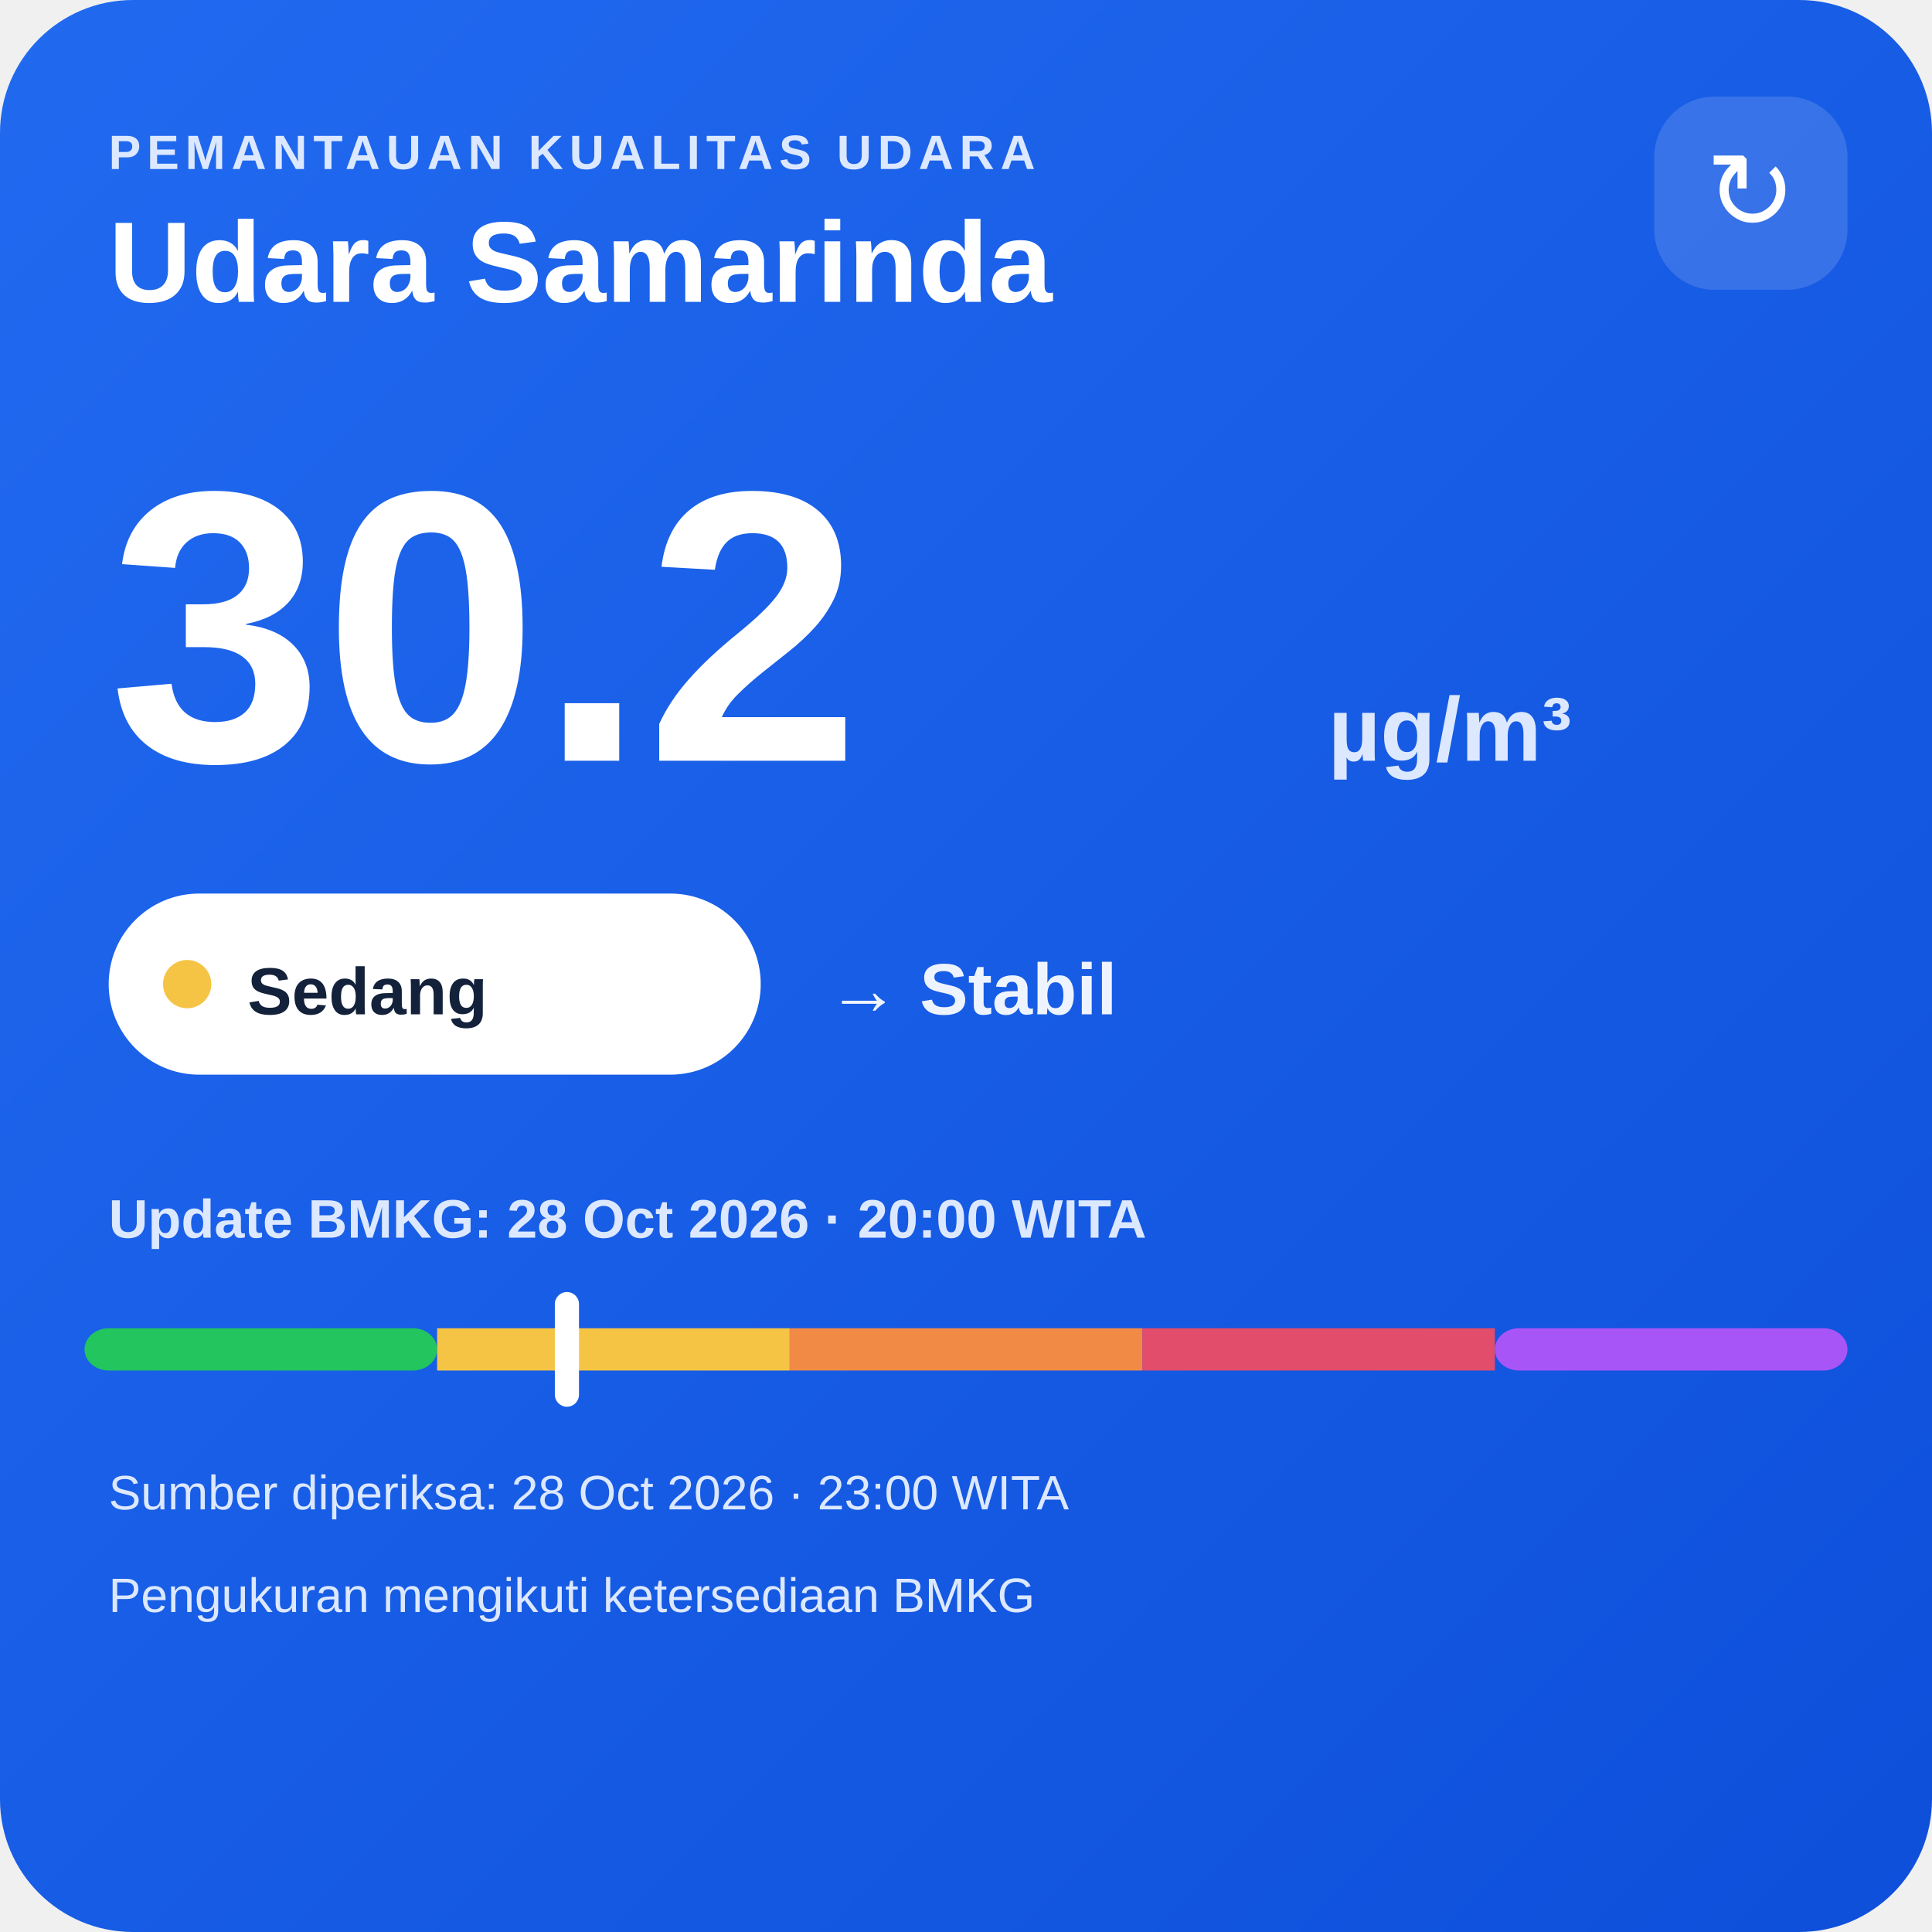
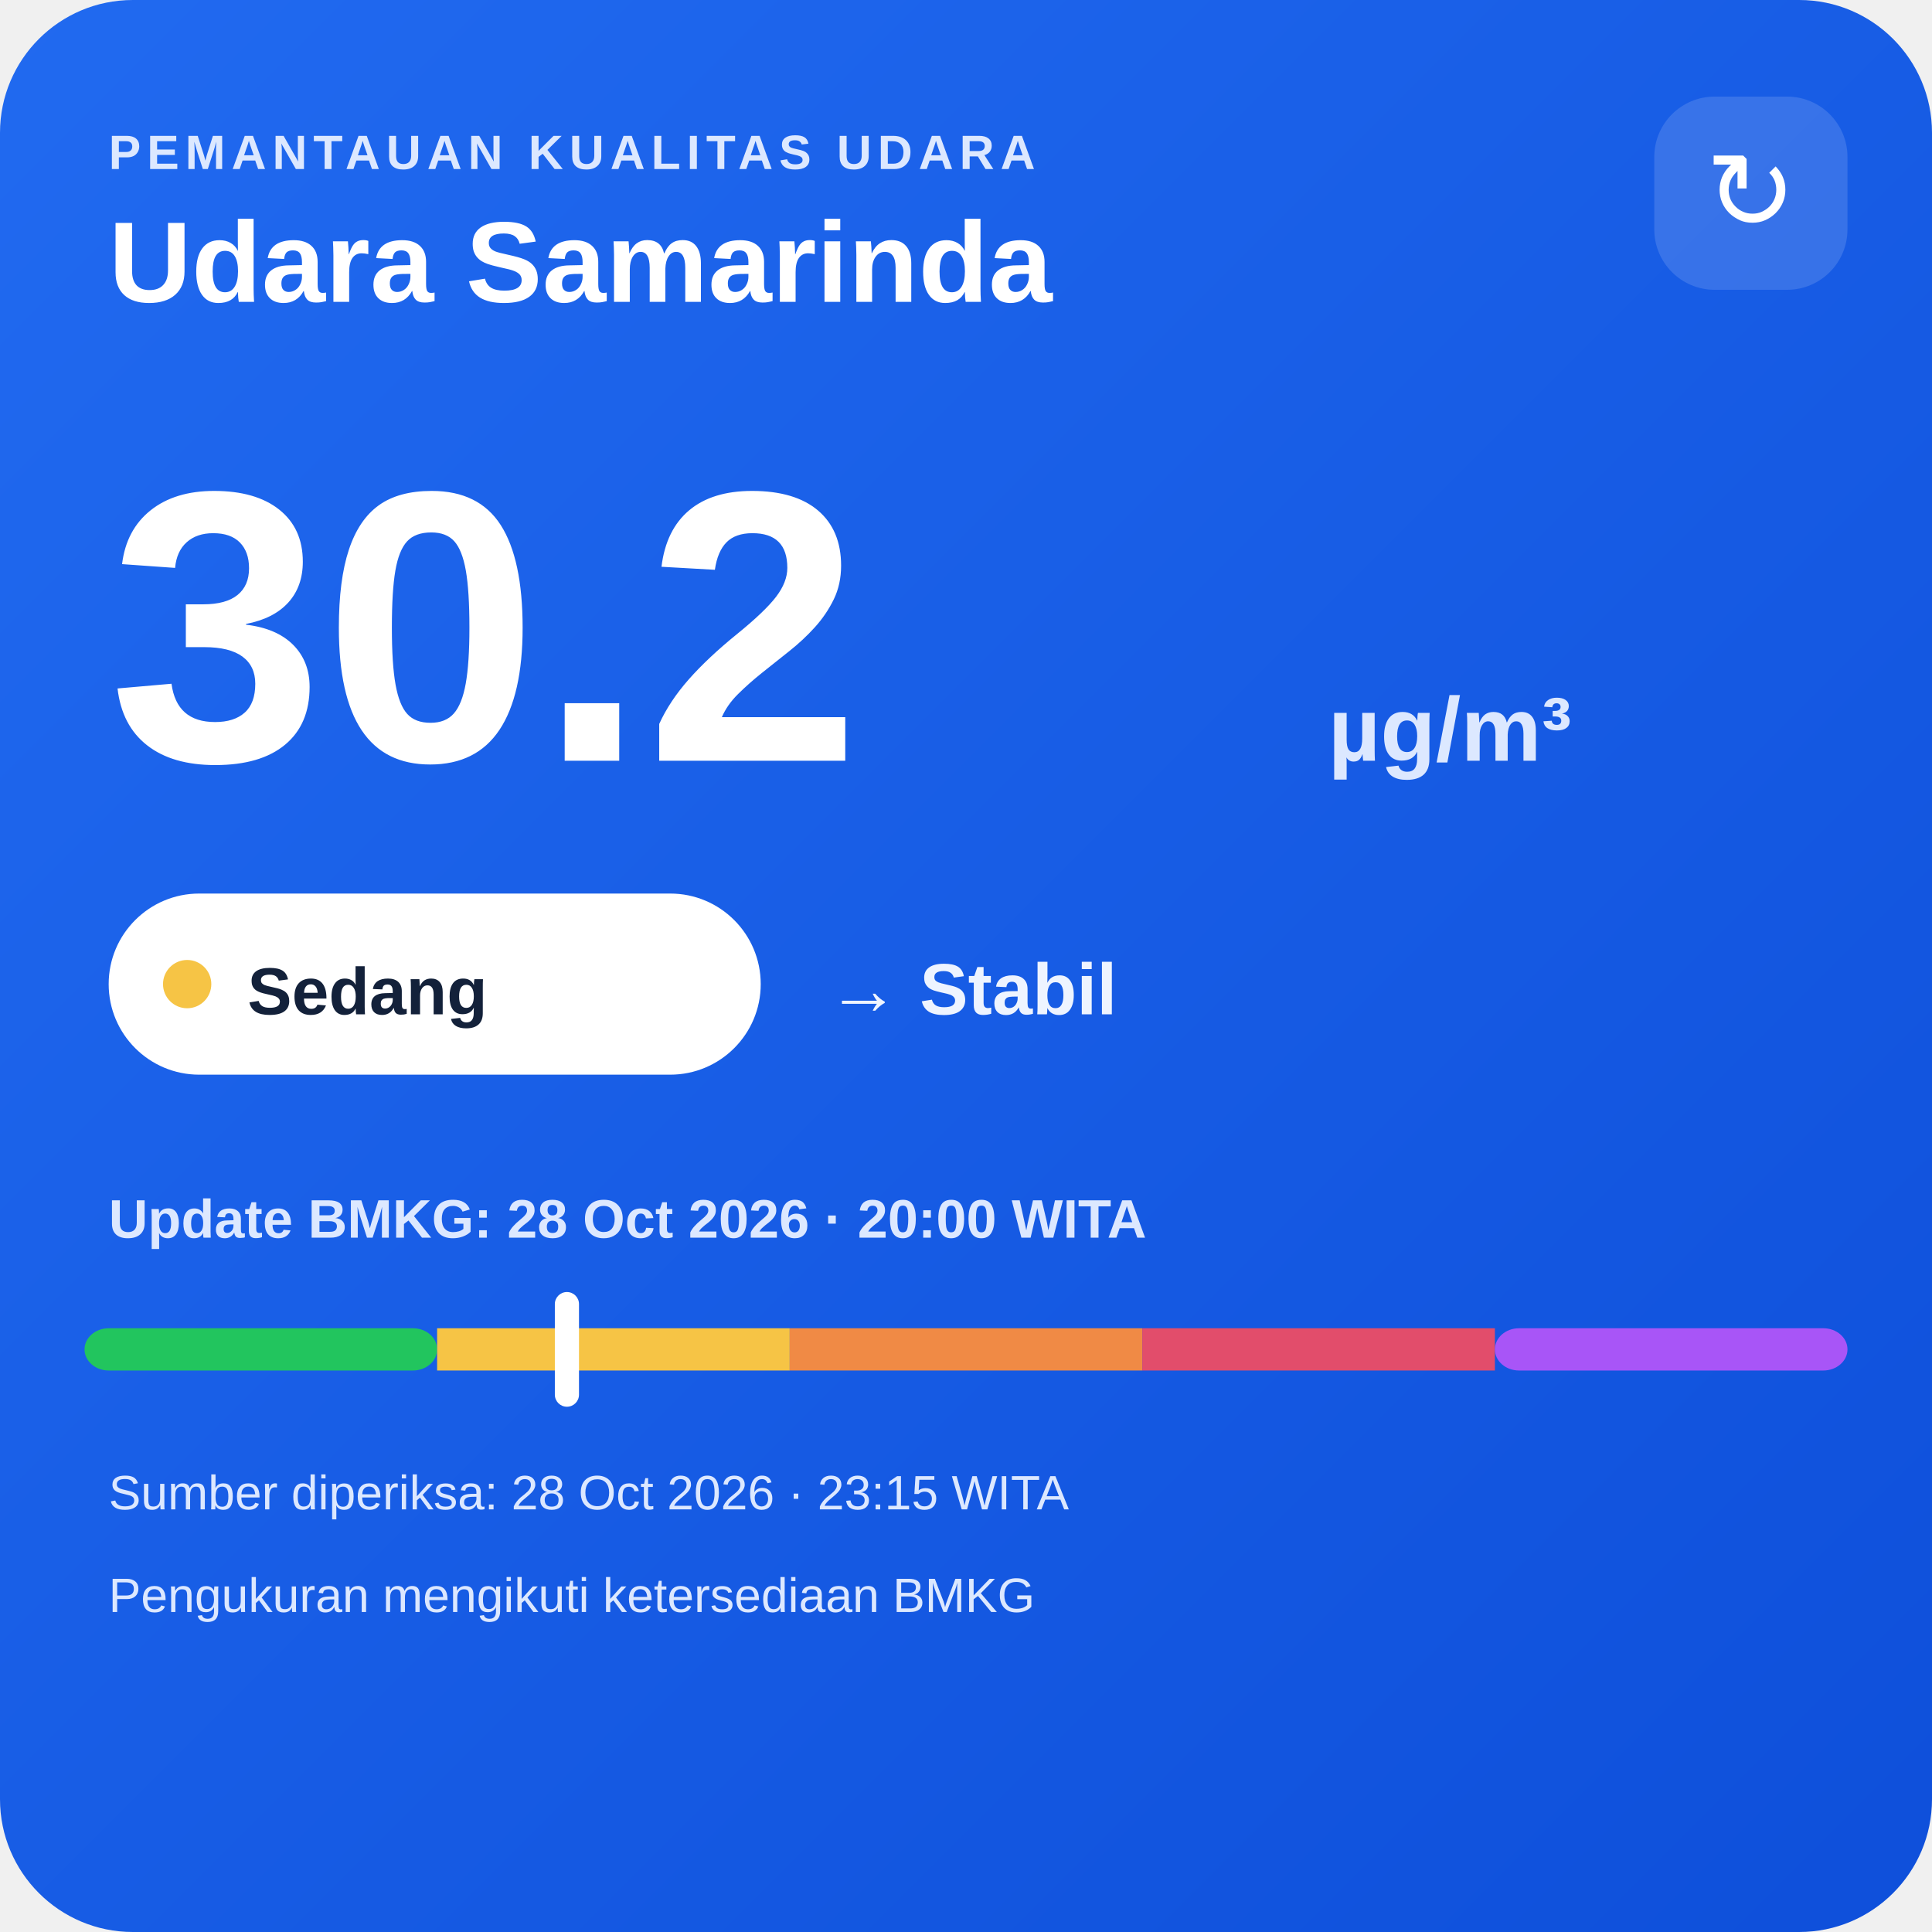
<svg xmlns="http://www.w3.org/2000/svg" width="320" height="320" viewBox="0 0 320 320">
  <defs>
    <linearGradient id="bg" x1="0" y1="0" x2="1" y2="1">
      <stop offset="0" stop-color="#216af0" />
      <stop offset="1" stop-color="#0e4fda" />
    </linearGradient>
  </defs>
  <rect width="320" height="320" rx="22" fill="url(#bg)" />
  <text x="18" y="28" fill="#dce8ff" font-family="Arial,sans-serif" font-size="8" font-weight="700" letter-spacing="1">PEMANTAUAN KUALITAS UDARA</text>
  <text x="18" y="50" fill="#ffffff" font-family="Arial,sans-serif" font-size="19" font-weight="700">Udara Samarinda</text>
  <rect x="274" y="16" width="32" height="32" rx="10" fill="#ffffff" fill-opacity=".14" />
  <text x="290" y="38" text-anchor="middle" fill="#ffffff" font-family="Arial,sans-serif" font-size="18">↻</text>
  <text x="18" y="126" fill="#ffffff" font-family="Arial,sans-serif" font-size="64" font-weight="800">30.2</text>
  <text x="220" y="126" fill="#dce8ff" font-family="Arial,sans-serif" font-size="15" font-weight="700">µg/m³</text>
  <rect x="18" y="148" width="108" height="30" rx="15" fill="#ffffff" />
  <circle cx="31" cy="163" r="4" fill="#f6c445" />
  <text x="41" y="168" fill="#13213a" font-family="Arial,sans-serif" font-size="11" font-weight="700">Sedang</text>
  <text x="137" y="168" fill="#eef4ff" font-family="Arial,sans-serif" font-size="12" font-weight="700">→ Stabil</text>
  <text x="18" y="205" fill="#dce8ff" font-family="Arial,sans-serif" font-size="9" font-weight="700">Update BMKG: 28 Oct 2026 · 20:00 WITA</text>
  <rect x="14" y="220" width="58.4" height="7" rx="4" fill="#22c55e" />
  <rect x="72.4" y="220" width="58.4" height="7" fill="#f6c445" />
  <rect x="130.8" y="220" width="58.4" height="7" fill="#f08a45" />
  <rect x="189.2" y="220" width="58.4" height="7" fill="#e24d6b" />
  <rect x="247.6" y="220" width="58.4" height="7" rx="4" fill="#a855f7" />
  <rect x="91.9" y="214" width="4" height="19" rx="2" fill="#ffffff" />
-   <text x="18" y="250" fill="#dce8ff" font-family="Arial,sans-serif" font-size="8">Sumber diperiksa: 28 Oct 2026 · 23:00 WITA</text>
+   <text x="18" y="250" fill="#dce8ff" font-family="Arial,sans-serif" font-size="8">Sumber diperiksa: 28 Oct 2026 · 23:15 WITA</text>
  <text x="18" y="267" fill="#dce8ff" font-family="Arial,sans-serif" font-size="8">Pengukuran mengikuti ketersediaan BMKG</text>
</svg>
